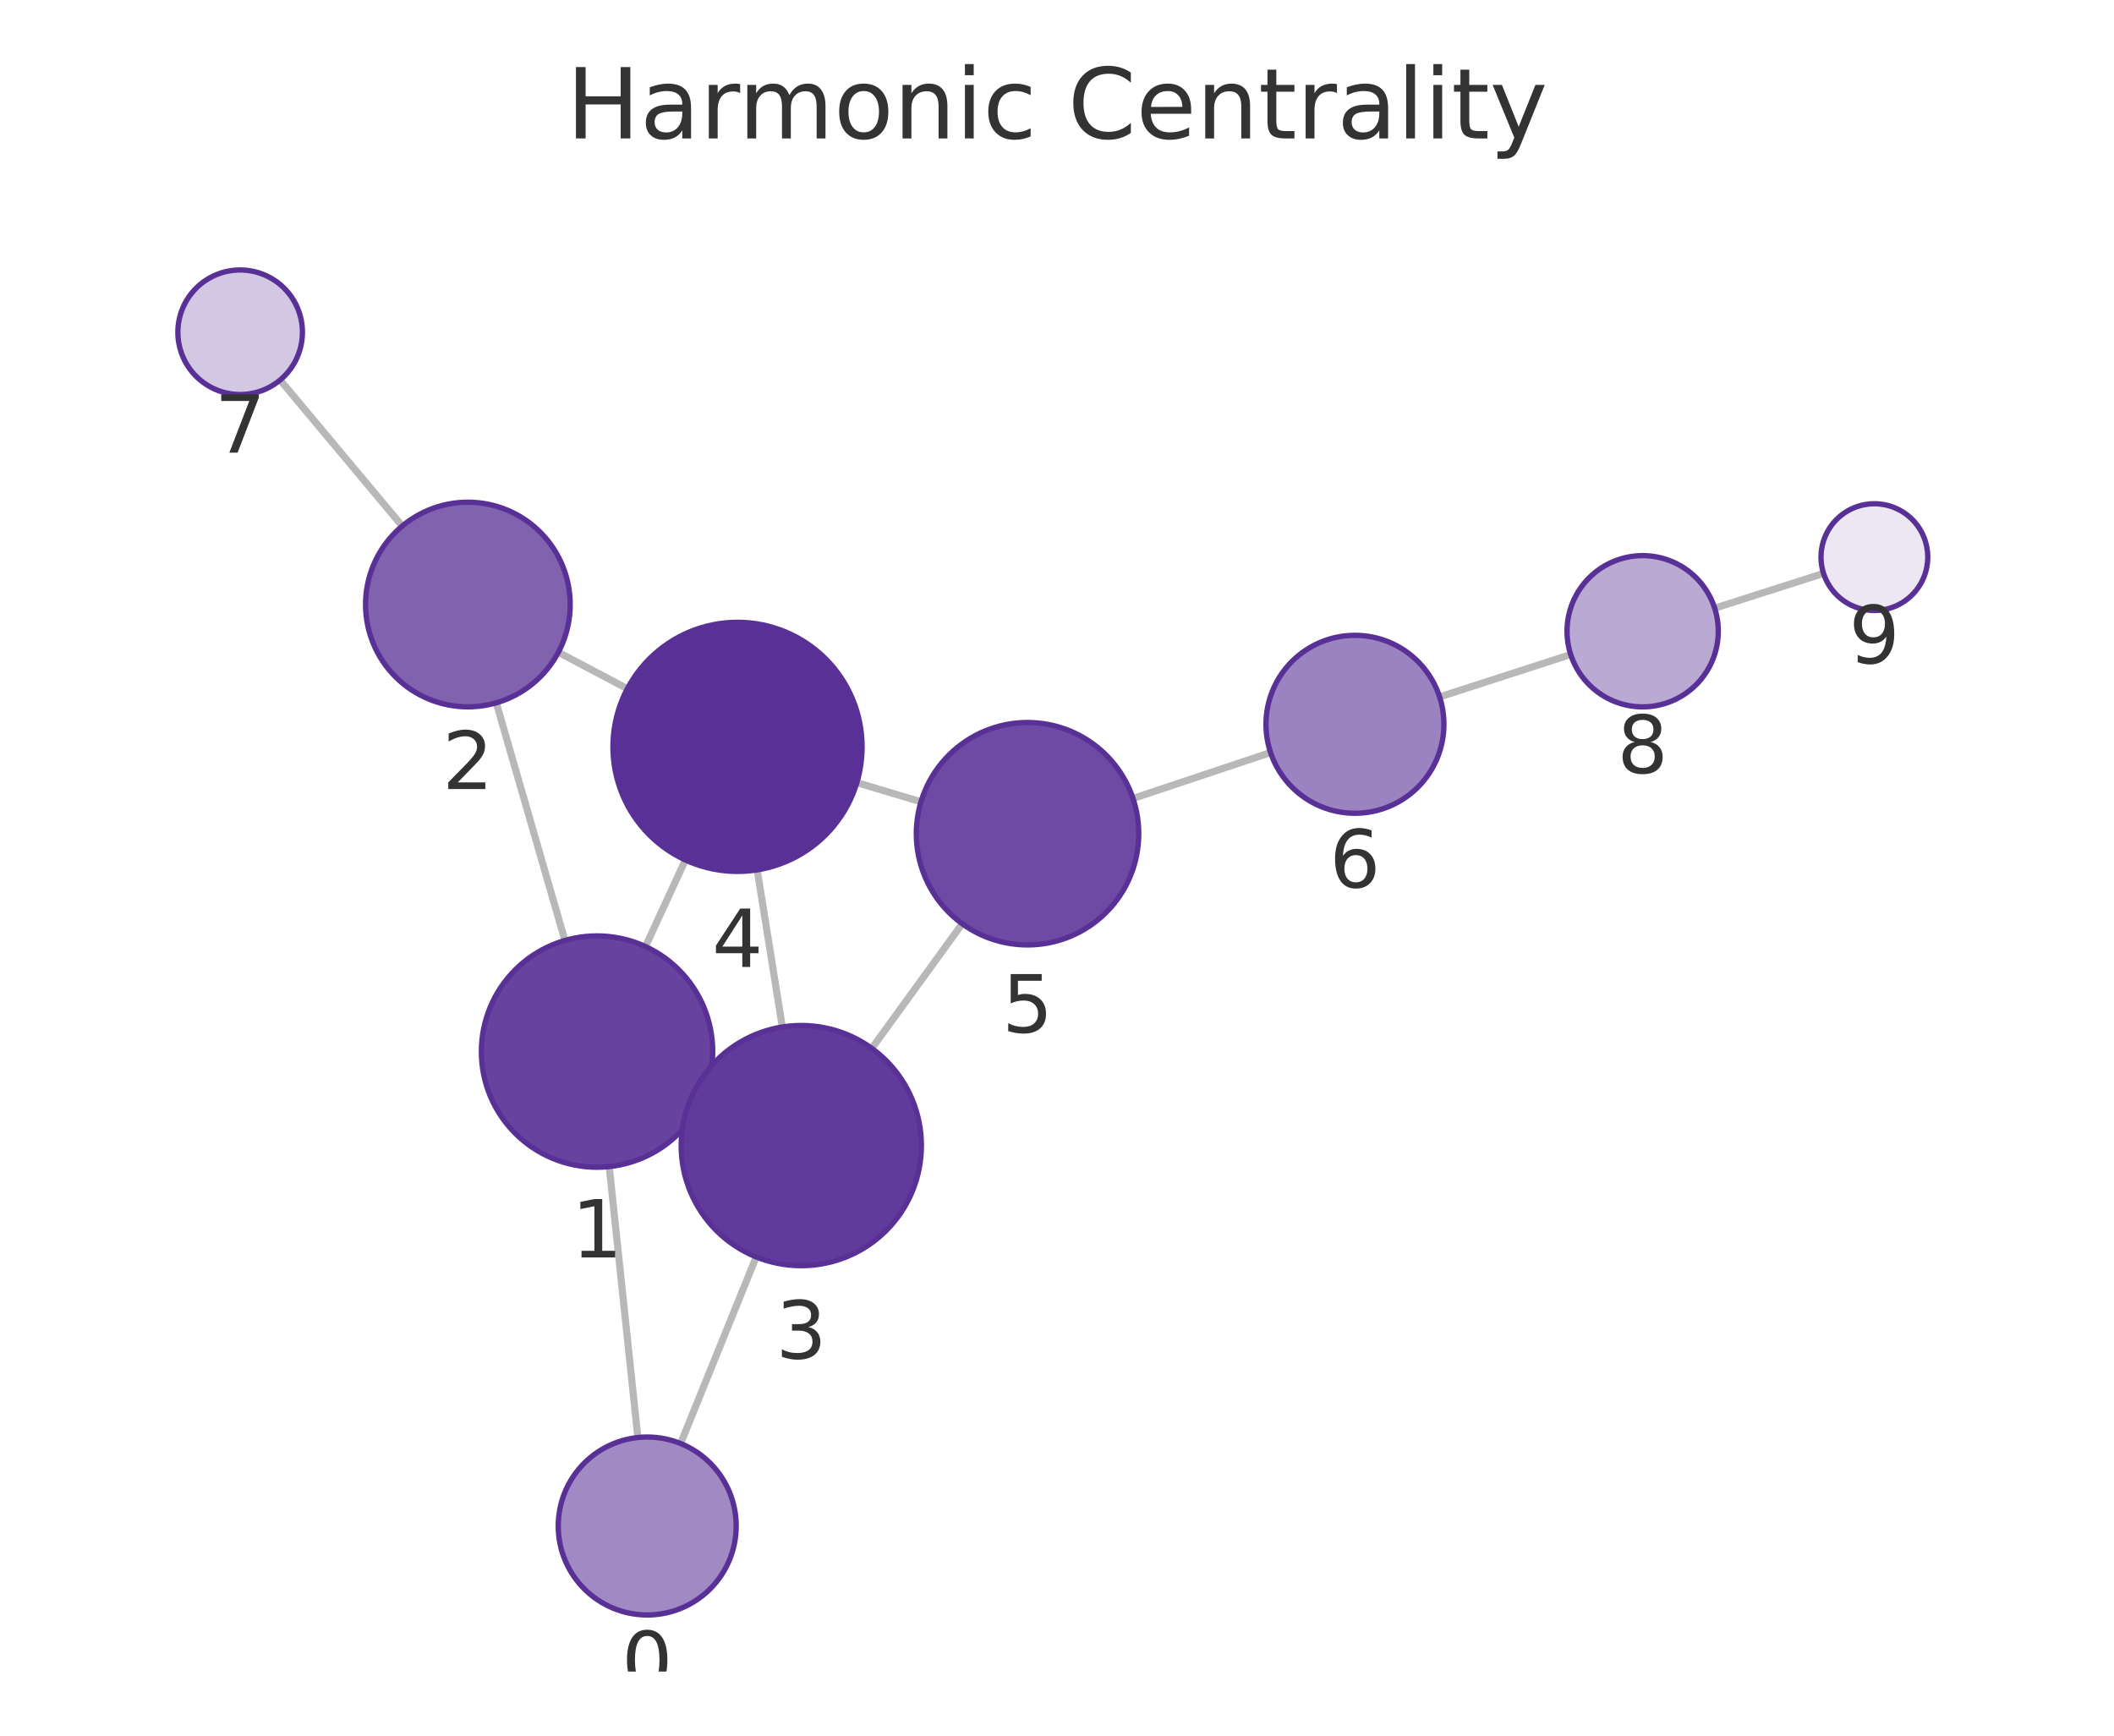
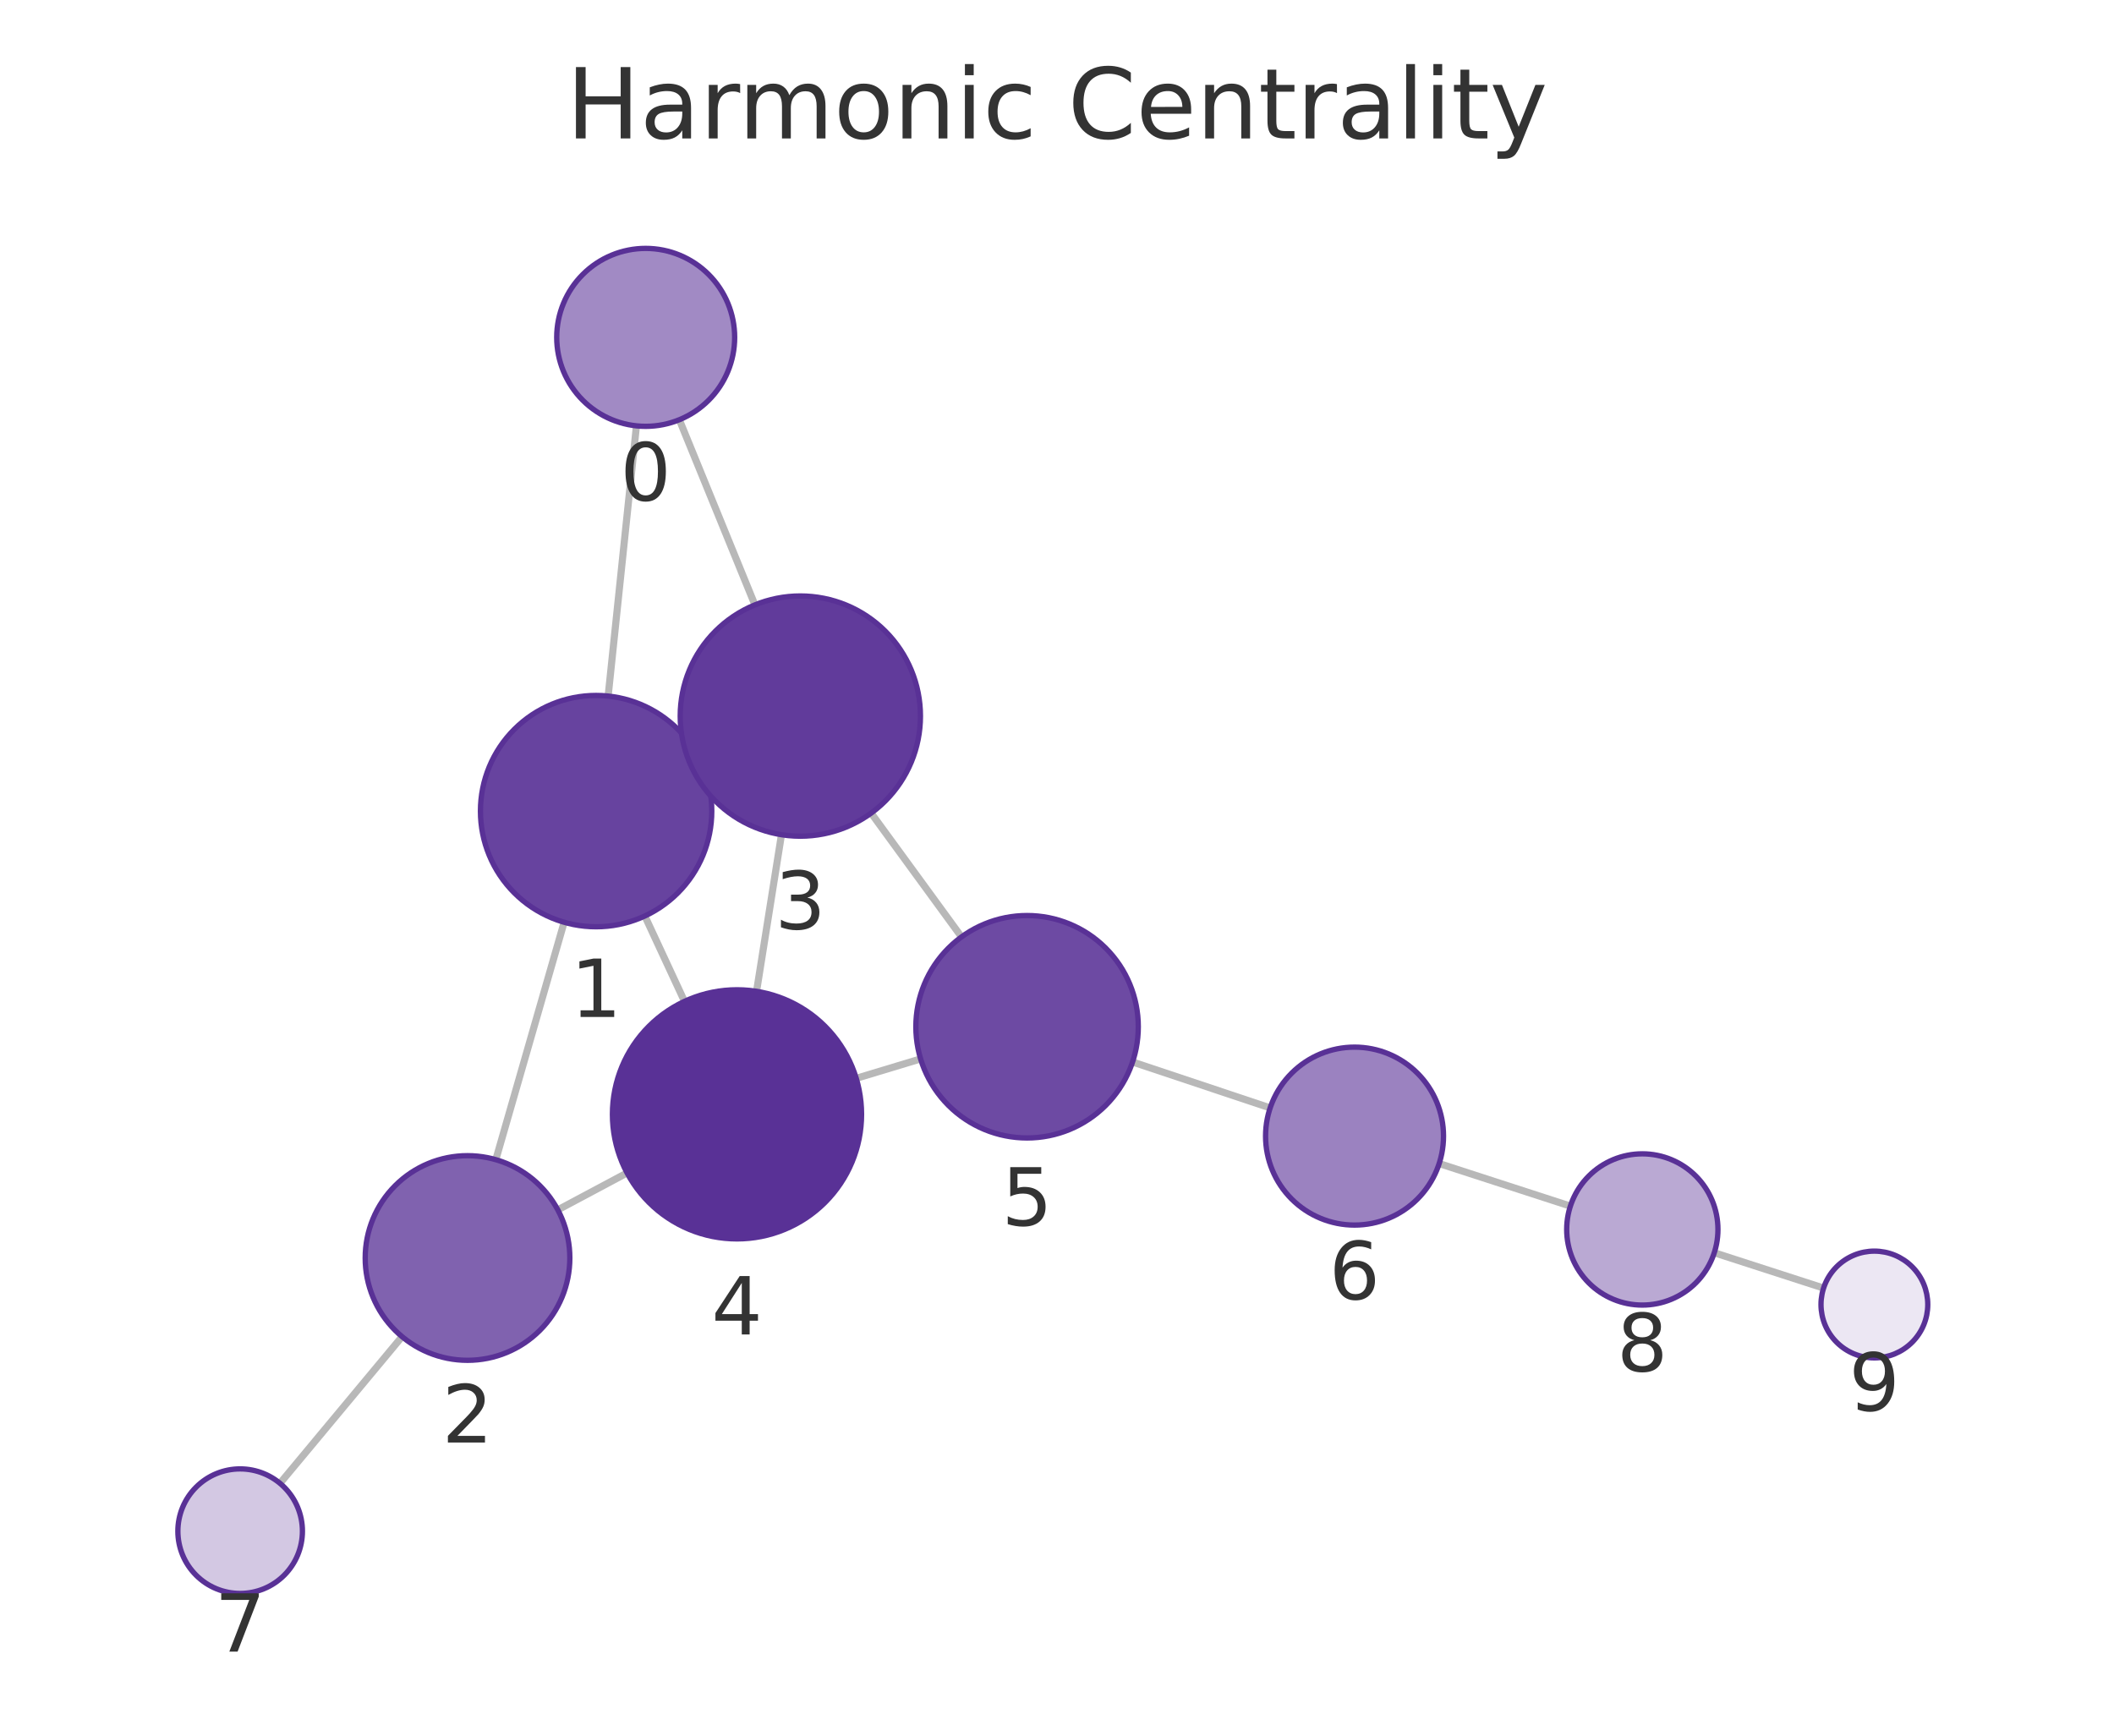
<svg xmlns="http://www.w3.org/2000/svg" xmlns:xlink="http://www.w3.org/1999/xlink" width="237.6pt" height="195.078pt" viewBox="0 0 237.6 195.078" version="1.1">
  <defs>
    <style type="text/css">*{stroke-linejoin: round; stroke-linecap: butt}</style>
  </defs>
  <g id="figure_1">
    <g id="patch_1">
      <path d="M 0 195.078  L 237.6 195.078  L 237.6 0  L 0 0  L 0 195.078  z " style="fill: none" />
    </g>
    <g id="axes_1">
      <g id="patch_2">
        <path d="M 7.2 187.878  L 230.4 187.878  L 230.4 21.558  L 7.2 21.558  L 7.2 187.878  z " style="fill: none" />
      </g>
      <g id="EdgeCollection_1">
-         <path d="M 71.691 161.57  L 68.471 131.119  " clip-path="url(#p843589afb7)" style="fill: #b8b8b8; stroke: #b8b8b8; stroke-width: 0.8" />
-         <path d="M 76.497 162.246  L 84.992 141.27  " clip-path="url(#p843589afb7)" style="fill: #b8b8b8; stroke: #b8b8b8; stroke-width: 0.8" />
-         <path d="M 63.495 105.702  L 55.779 78.994  " clip-path="url(#p843589afb7)" style="fill: #b8b8b8; stroke: #b8b8b8; stroke-width: 0.8" />
-         <path d="M 78.913 123.627  L 77.796 123.113  " clip-path="url(#p843589afb7)" style="fill: #b8b8b8; stroke: #b8b8b8; stroke-width: 0.8" />
-         <path d="M 72.546 106.386  L 77.031 96.657  " clip-path="url(#p843589afb7)" style="fill: #b8b8b8; stroke: #b8b8b8; stroke-width: 0.8" />
-         <path d="M 62.756 73.314  L 70.511 77.408  " clip-path="url(#p843589afb7)" style="fill: #b8b8b8; stroke: #b8b8b8; stroke-width: 0.8" />
-         <path d="M 45.208 59.124  L 31.482 42.712  " clip-path="url(#p843589afb7)" style="fill: #b8b8b8; stroke: #b8b8b8; stroke-width: 0.8" />
-         <path d="M 87.927 115.426  L 85.103 97.768  " clip-path="url(#p843589afb7)" style="fill: #b8b8b8; stroke: #b8b8b8; stroke-width: 0.8" />
-         <path d="M 97.986 117.83  L 108.147 103.824  " clip-path="url(#p843589afb7)" style="fill: #b8b8b8; stroke: #b8b8b8; stroke-width: 0.8" />
-         <path d="M 96.303 87.96  L 103.513 90.12  " clip-path="url(#p843589afb7)" style="fill: #b8b8b8; stroke: #b8b8b8; stroke-width: 0.8" />
-         <path d="M 127.343 89.744  L 142.803 84.577  " clip-path="url(#p843589afb7)" style="fill: #b8b8b8; stroke: #b8b8b8; stroke-width: 0.8" />
-         <path d="M 161.802 78.33  L 176.537 73.565  " clip-path="url(#p843589afb7)" style="fill: #b8b8b8; stroke: #b8b8b8; stroke-width: 0.8" />
-         <path d="M 192.72 68.359  L 204.955 64.445  " clip-path="url(#p843589afb7)" style="fill: #b8b8b8; stroke: #b8b8b8; stroke-width: 0.8" />
+         <path d="M 71.531 47.864  L 68.352 78.234  " clip-path="url(#pbab8e572ff)" style="fill: #b8b8b8; stroke: #b8b8b8; stroke-width: 0.8" />
+         <path d="M 76.352 47.176  L 84.848 67.986  " clip-path="url(#pbab8e572ff)" style="fill: #b8b8b8; stroke: #b8b8b8; stroke-width: 0.8" />
+         <path d="M 63.404 103.657  L 55.726 130.341  " clip-path="url(#pbab8e572ff)" style="fill: #b8b8b8; stroke: #b8b8b8; stroke-width: 0.8" />
+         <path d="M 78.785 85.68  L 77.712 86.179  " clip-path="url(#pbab8e572ff)" style="fill: #b8b8b8; stroke: #b8b8b8; stroke-width: 0.8" />
+         <path d="M 72.476 102.954  L 76.934 112.549  " clip-path="url(#pbab8e572ff)" style="fill: #b8b8b8; stroke: #b8b8b8; stroke-width: 0.8" />
+         <path d="M 62.694 135.982  L 70.479 131.832  " clip-path="url(#pbab8e572ff)" style="fill: #b8b8b8; stroke: #b8b8b8; stroke-width: 0.8" />
+         <path d="M 45.189 150.231  L 31.469 166.716  " clip-path="url(#pbab8e572ff)" style="fill: #b8b8b8; stroke: #b8b8b8; stroke-width: 0.8" />
+         <path d="M 87.831 93.817  L 85.032 111.42  " clip-path="url(#pbab8e572ff)" style="fill: #b8b8b8; stroke: #b8b8b8; stroke-width: 0.8" />
+         <path d="M 97.911 91.389  L 108.068 105.305  " clip-path="url(#pbab8e572ff)" style="fill: #b8b8b8; stroke: #b8b8b8; stroke-width: 0.8" />
+         <path d="M 96.235 121.199  L 103.471 119.015  " clip-path="url(#pbab8e572ff)" style="fill: #b8b8b8; stroke: #b8b8b8; stroke-width: 0.8" />
+         <path d="M 127.293 119.361  L 142.757 124.524  " clip-path="url(#pbab8e572ff)" style="fill: #b8b8b8; stroke: #b8b8b8; stroke-width: 0.8" />
+         <path d="M 161.754 130.777  L 176.501 135.561  " clip-path="url(#pbab8e572ff)" style="fill: #b8b8b8; stroke: #b8b8b8; stroke-width: 0.8" />
+         <path d="M 192.673 140.8  L 204.96 144.773  " clip-path="url(#pbab8e572ff)" style="fill: #b8b8b8; stroke: #b8b8b8; stroke-width: 0.8" />
      </g>
      <g id="VertexCollection_1">
-         <path d="M 72.743 181.515  C 75.395 181.515 77.939 180.461 79.814 178.586  C 81.689 176.71 82.743 174.167 82.743 171.515  C 82.743 168.862 81.689 166.319 79.814 164.443  C 77.939 162.568 75.395 161.515 72.743 161.515  C 70.091 161.515 67.547 162.568 65.672 164.443  C 63.797 166.319 62.743 168.862 62.743 171.515  C 62.743 174.167 63.797 176.71 65.672 178.586  C 67.547 180.461 70.091 181.515 72.743 181.515  z " clip-path="url(#p843589afb7)" style="fill: #a18ac4; stroke: #593196; stroke-width: 0.6" />
-         <path d="M 67.104 131.191  C 70.552 131.191 73.858 129.822 76.296 127.384  C 78.734 124.946 80.104 121.639 80.104 118.191  C 80.104 114.744 78.734 111.437 76.296 108.999  C 73.858 106.561 70.552 105.191 67.104 105.191  C 63.656 105.191 60.349 106.561 57.912 108.999  C 55.474 111.437 54.104 114.744 54.104 118.191  C 54.104 121.639 55.474 124.946 57.912 127.384  C 60.349 129.822 63.656 131.191 67.104 131.191  z " clip-path="url(#p843589afb7)" style="fill: #67439f; stroke: #593196; stroke-width: 0.6" />
-         <path d="M 52.586 79.445  C 55.636 79.445 58.562 78.234 60.718 76.077  C 62.875 73.921 64.086 70.995 64.086 67.945  C 64.086 64.896 62.875 61.97 60.718 59.814  C 58.562 57.657 55.636 56.445 52.586 56.445  C 49.537 56.445 46.611 57.657 44.455 59.814  C 42.298 61.97 41.086 64.896 41.086 67.945  C 41.086 70.995 42.298 73.921 44.455 76.077  C 46.611 78.234 49.537 79.445 52.586 79.445  z " clip-path="url(#p843589afb7)" style="fill: #8062af; stroke: #593196; stroke-width: 0.6" />
-         <path d="M 90.059 142.257  C 93.639 142.257 97.073 140.835 99.605 138.303  C 102.137 135.771 103.559 132.337 103.559 128.757  C 103.559 125.177 102.137 121.743 99.605 119.211  C 97.073 116.679 93.639 115.257 90.059 115.257  C 86.479 115.257 83.045 116.679 80.513 119.211  C 77.981 121.743 76.559 125.177 76.559 128.757  C 76.559 132.337 77.981 135.771 80.513 138.303  C 83.045 140.835 86.479 142.257 90.059 142.257  z " clip-path="url(#p843589afb7)" style="fill: #613b9b; stroke: #593196; stroke-width: 0.6" />
-         <path d="M 82.892 97.943  C 86.605 97.943 90.166 96.468 92.791 93.843  C 95.417 91.217 96.892 87.656 96.892 83.943  C 96.892 80.23 95.417 76.669 92.791 74.044  C 90.166 71.418 86.605 69.943 82.892 69.943  C 79.179 69.943 75.618 71.418 72.993 74.044  C 70.367 76.669 68.892 80.23 68.892 83.943  C 68.892 87.656 70.367 91.217 72.993 93.843  C 75.618 96.468 79.179 97.943 82.892 97.943  z " clip-path="url(#p843589afb7)" style="fill: #593196; stroke: #593196; stroke-width: 0.6" />
-         <path d="M 115.487 106.206  C 118.802 106.206 121.982 104.889 124.326 102.545  C 126.67 100.201 127.987 97.021 127.987 93.706  C 127.987 90.391 126.67 87.212 124.326 84.868  C 121.982 82.523 118.802 81.206 115.487 81.206  C 112.172 81.206 108.992 82.523 106.648 84.868  C 104.304 87.212 102.987 90.391 102.987 93.706  C 102.987 97.021 104.304 100.201 106.648 102.545  C 108.992 104.889 112.172 106.206 115.487 106.206  z " clip-path="url(#p843589afb7)" style="fill: #6d4aa3; stroke: #593196; stroke-width: 0.6" />
-         <path d="M 152.287 91.407  C 154.939 91.407 157.483 90.353 159.358 88.478  C 161.234 86.603 162.287 84.059 162.287 81.407  C 162.287 78.755 161.234 76.211 159.358 74.336  C 157.483 72.461 154.939 71.407 152.287 71.407  C 149.635 71.407 147.092 72.461 145.216 74.336  C 143.341 76.211 142.287 78.755 142.287 81.407  C 142.287 84.059 143.341 86.603 145.216 88.478  C 147.092 90.353 149.635 91.407 152.287 91.407  z " clip-path="url(#p843589afb7)" style="fill: #9b82c0; stroke: #593196; stroke-width: 0.6" />
-         <path d="M 26.991 44.343  C 28.847 44.343 30.628 43.605 31.941 42.292  C 33.253 40.98 33.991 39.199 33.991 37.343  C 33.991 35.486 33.253 33.706 31.941 32.393  C 30.628 31.08 28.847 30.343 26.991 30.343  C 25.135 30.343 23.354 31.08 22.041 32.393  C 20.729 33.706 19.991 35.486 19.991 37.343  C 19.991 39.199 20.729 40.98 22.041 42.292  C 23.354 43.605 25.135 44.343 26.991 44.343  z " clip-path="url(#p843589afb7)" style="fill: #d3c8e3; stroke: #593196; stroke-width: 0.6" />
-         <path d="M 184.624 79.45  C 186.878 79.45 189.041 78.554 190.635 76.96  C 192.229 75.366 193.124 73.204 193.124 70.95  C 193.124 68.695 192.229 66.533 190.635 64.939  C 189.041 63.345 186.878 62.45 184.624 62.45  C 182.37 62.45 180.208 63.345 178.614 64.939  C 177.02 66.533 176.124 68.695 176.124 70.95  C 176.124 73.204 177.02 75.366 178.614 76.96  C 180.208 78.554 182.37 79.45 184.624 79.45  z " clip-path="url(#p843589afb7)" style="fill: #baa9d3; stroke: #593196; stroke-width: 0.6" />
-         <path d="M 210.669 68.617  C 212.261 68.617 213.787 67.985 214.912 66.86  C 216.037 65.734 216.669 64.208 216.669 62.617  C 216.669 61.026 216.037 59.499 214.912 58.374  C 213.787 57.249 212.261 56.617 210.669 56.617  C 209.078 56.617 207.552 57.249 206.427 58.374  C 205.302 59.499 204.669 61.026 204.669 62.617  C 204.669 64.208 205.302 65.734 206.427 66.86  C 207.552 67.985 209.078 68.617 210.669 68.617  z " clip-path="url(#p843589afb7)" style="fill: #ece7f3; stroke: #593196; stroke-width: 0.6" />
+         <path d="M 72.572 47.918  C 75.224 47.918 77.767 46.865 79.643 44.989  C 81.518 43.114 82.572 40.57 82.572 37.918  C 82.572 35.266 81.518 32.723 79.643 30.847  C 77.767 28.972 75.224 27.918 72.572 27.918  C 69.92 27.918 67.376 28.972 65.501 30.847  C 63.625 32.723 62.572 35.266 62.572 37.918  C 62.572 40.57 63.625 43.114 65.501 44.989  C 67.376 46.865 69.92 47.918 72.572 47.918  z " clip-path="url(#pbab8e572ff)" style="fill: #a18ac4; stroke: #593196; stroke-width: 0.6" />
+         <path d="M 66.999 104.164  C 70.446 104.164 73.753 102.794 76.191 100.356  C 78.629 97.918 79.999 94.611 79.999 91.164  C 79.999 87.716 78.629 84.409 76.191 81.971  C 73.753 79.534 70.446 78.164 66.999 78.164  C 63.551 78.164 60.244 79.534 57.806 81.971  C 55.369 84.409 53.999 87.716 53.999 91.164  C 53.999 94.611 55.369 97.918 57.806 100.356  C 60.244 102.794 63.551 104.164 66.999 104.164  z " clip-path="url(#pbab8e572ff)" style="fill: #67439f; stroke: #593196; stroke-width: 0.6" />
+         <path d="M 52.546 152.892  C 55.596 152.892 58.521 151.681 60.678 149.524  C 62.834 147.368 64.046 144.442 64.046 141.392  C 64.046 138.343 62.834 135.417 60.678 133.261  C 58.521 131.104 55.596 129.892 52.546 129.892  C 49.496 129.892 46.571 131.104 44.414 133.261  C 42.258 135.417 41.046 138.343 41.046 141.392  C 41.046 144.442 42.258 147.368 44.414 149.524  C 46.571 151.681 49.496 152.892 52.546 152.892  z " clip-path="url(#pbab8e572ff)" style="fill: #8062af; stroke: #593196; stroke-width: 0.6" />
+         <path d="M 89.952 93.984  C 93.532 93.984 96.966 92.562 99.498 90.03  C 102.029 87.499 103.452 84.065 103.452 80.484  C 103.452 76.904 102.029 73.47 99.498 70.938  C 96.966 68.407 93.532 66.984 89.952 66.984  C 86.371 66.984 82.937 68.407 80.406 70.938  C 77.874 73.47 76.452 76.904 76.452 80.484  C 76.452 84.065 77.874 87.499 80.406 90.03  C 82.937 92.562 86.371 93.984 89.952 93.984  z " clip-path="url(#pbab8e572ff)" style="fill: #613b9b; stroke: #593196; stroke-width: 0.6" />
+         <path d="M 82.833 139.246  C 86.546 139.246 90.107 137.771 92.733 135.146  C 95.358 132.52 96.833 128.959 96.833 125.246  C 96.833 121.533 95.358 117.972 92.733 115.347  C 90.107 112.721 86.546 111.246 82.833 111.246  C 79.12 111.246 75.559 112.721 72.934 115.347  C 70.308 117.972 68.833 121.533 68.833 125.246  C 68.833 128.959 70.308 132.52 72.934 135.146  C 75.559 137.771 79.12 139.246 82.833 139.246  z " clip-path="url(#pbab8e572ff)" style="fill: #593196; stroke: #593196; stroke-width: 0.6" />
+         <path d="M 115.437 127.901  C 118.752 127.901 121.932 126.584 124.276 124.24  C 126.62 121.896 127.937 118.716 127.937 115.401  C 127.937 112.086 126.62 108.907 124.276 106.562  C 121.932 104.218 118.752 102.901 115.437 102.901  C 112.122 102.901 108.942 104.218 106.598 106.562  C 104.254 108.907 102.937 112.086 102.937 115.401  C 102.937 118.716 104.254 121.896 106.598 124.24  C 108.942 126.584 112.122 127.901 115.437 127.901  z " clip-path="url(#pbab8e572ff)" style="fill: #6d4aa3; stroke: #593196; stroke-width: 0.6" />
+         <path d="M 152.242 137.692  C 154.894 137.692 157.437 136.638 159.313 134.763  C 161.188 132.888 162.242 130.344 162.242 127.692  C 162.242 125.04 161.188 122.496 159.313 120.621  C 157.437 118.745 154.894 117.692 152.242 117.692  C 149.59 117.692 147.046 118.745 145.171 120.621  C 143.295 122.496 142.242 125.04 142.242 127.692  C 142.242 130.344 143.295 132.888 145.171 134.763  C 147.046 136.638 149.59 137.692 152.242 137.692  z " clip-path="url(#pbab8e572ff)" style="fill: #9b82c0; stroke: #593196; stroke-width: 0.6" />
+         <path d="M 26.991 179.096  C 28.848 179.096 30.628 178.359 31.941 177.046  C 33.254 175.733 33.991 173.953 33.991 172.096  C 33.991 170.24 33.254 168.459 31.941 167.147  C 30.628 165.834 28.848 165.096 26.991 165.096  C 25.135 165.096 23.354 165.834 22.041 167.147  C 20.729 168.459 19.991 170.24 19.991 172.096  C 19.991 173.953 20.729 175.733 22.041 177.046  C 23.354 178.359 25.135 179.096 26.991 179.096  z " clip-path="url(#pbab8e572ff)" style="fill: #d3c8e3; stroke: #593196; stroke-width: 0.6" />
+         <path d="M 184.586 146.684  C 186.84 146.684 189.002 145.788 190.596 144.195  C 192.19 142.601 193.086 140.438 193.086 138.184  C 193.086 135.93 192.19 133.768 190.596 132.174  C 189.002 130.58 186.84 129.684 184.586 129.684  C 182.331 129.684 180.169 130.58 178.575 132.174  C 176.981 133.768 176.086 135.93 176.086 138.184  C 176.086 140.438 176.981 142.601 178.575 144.195  C 180.169 145.788 182.331 146.684 184.586 146.684  z " clip-path="url(#pbab8e572ff)" style="fill: #baa9d3; stroke: #593196; stroke-width: 0.6" />
+         <path d="M 210.669 152.62  C 212.26 152.62 213.787 151.987 214.912 150.862  C 216.037 149.737 216.669 148.211 216.669 146.62  C 216.669 145.028 216.037 143.502 214.912 142.377  C 213.787 141.252 212.26 140.62 210.669 140.62  C 209.078 140.62 207.552 141.252 206.427 142.377  C 205.301 143.502 204.669 145.028 204.669 146.62  C 204.669 148.211 205.301 149.737 206.427 150.862  C 207.552 151.987 209.078 152.62 210.669 152.62  z " clip-path="url(#pbab8e572ff)" style="fill: #ece7f3; stroke: #593196; stroke-width: 0.6" />
      </g>
      <g id="text_1">
-         <g clip-path="url(#p843589afb7)">
-           <g style="fill: #333333" transform="translate(69.87979 189.8524) scale(0.09 -0.09)">
+         <g clip-path="url(#pbab8e572ff)">
+           <g style="fill: #333333" transform="translate(69.70852 56.25623) scale(0.09 -0.09)">
            <defs>
              <path id="DejaVuSans-13" d="M 2034 4250  Q 1547 4250 1301 3770  Q 1056 3291 1056 2328  Q 1056 1369 1301 889  Q 1547 409 2034 409  Q 2525 409 2770 889  Q 3016 1369 3016 2328  Q 3016 3291 2770 3770  Q 2525 4250 2034 4250  z M 2034 4750  Q 2819 4750 3233 4129  Q 3647 3509 3647 2328  Q 3647 1150 3233 529  Q 2819 -91 2034 -91  Q 1250 -91 836 529  Q 422 1150 422 2328  Q 422 3509 836 4129  Q 1250 4750 2034 4750  z " transform="scale(0.015625)" />
            </defs>
            <use xlink:href="#DejaVuSans-13" />
          </g>
        </g>
      </g>
      <g id="text_2">
-         <g clip-path="url(#p843589afb7)">
-           <g style="fill: #333333" transform="translate(64.24078 141.3293) scale(0.09 -0.09)">
+         <g clip-path="url(#pbab8e572ff)">
+           <g style="fill: #333333" transform="translate(64.13568 114.3017) scale(0.09 -0.09)">
            <defs>
              <path id="DejaVuSans-14" d="M 794 531  L 1825 531  L 1825 4091  L 703 3866  L 703 4441  L 1819 4666  L 2450 4666  L 2450 531  L 3481 531  L 3481 0  L 794 0  L 794 531  z " transform="scale(0.015625)" />
            </defs>
            <use xlink:href="#DejaVuSans-14" />
          </g>
        </g>
      </g>
      <g id="text_3">
-         <g clip-path="url(#p843589afb7)">
-           <g style="fill: #333333" transform="translate(49.72333 88.68338) scale(0.09 -0.09)">
+         <g clip-path="url(#pbab8e572ff)">
+           <g style="fill: #333333" transform="translate(49.68308 162.1303) scale(0.09 -0.09)">
            <defs>
              <path id="DejaVuSans-15" d="M 1228 531  L 3431 531  L 3431 0  L 469 0  L 469 531  Q 828 903 1448 1529  Q 2069 2156 2228 2338  Q 2531 2678 2651 2914  Q 2772 3150 2772 3378  Q 2772 3750 2511 3984  Q 2250 4219 1831 4219  Q 1534 4219 1204 4116  Q 875 4013 500 3803  L 500 4441  Q 881 4594 1212 4672  Q 1544 4750 1819 4750  Q 2544 4750 2975 4387  Q 3406 4025 3406 3419  Q 3406 3131 3298 2873  Q 3191 2616 2906 2266  Q 2828 2175 2409 1742  Q 1991 1309 1228 531  z " transform="scale(0.015625)" />
            </defs>
            <use xlink:href="#DejaVuSans-15" />
          </g>
        </g>
      </g>
      <g id="text_4">
-         <g clip-path="url(#p843589afb7)">
-           <g style="fill: #333333" transform="translate(87.19587 152.6949) scale(0.09 -0.09)">
+         <g clip-path="url(#pbab8e572ff)">
+           <g style="fill: #333333" transform="translate(87.08852 104.4222) scale(0.09 -0.09)">
            <defs>
              <path id="DejaVuSans-16" d="M 2597 2516  Q 3050 2419 3304 2112  Q 3559 1806 3559 1356  Q 3559 666 3084 287  Q 2609 -91 1734 -91  Q 1441 -91 1130 -33  Q 819 25 488 141  L 488 750  Q 750 597 1062 519  Q 1375 441 1716 441  Q 2309 441 2620 675  Q 2931 909 2931 1356  Q 2931 1769 2642 2001  Q 2353 2234 1838 2234  L 1294 2234  L 1294 2753  L 1863 2753  Q 2328 2753 2575 2939  Q 2822 3125 2822 3475  Q 2822 3834 2567 4026  Q 2313 4219 1838 4219  Q 1578 4219 1281 4162  Q 984 4106 628 3988  L 628 4550  Q 988 4650 1302 4700  Q 1616 4750 1894 4750  Q 2613 4750 3031 4423  Q 3450 4097 3450 3541  Q 3450 3153 3228 2886  Q 3006 2619 2597 2516  z " transform="scale(0.015625)" />
            </defs>
            <use xlink:href="#DejaVuSans-16" />
          </g>
        </g>
      </g>
      <g id="text_5">
-         <g clip-path="url(#p843589afb7)">
-           <g style="fill: #333333" transform="translate(80.02888 108.6811) scale(0.09 -0.09)">
+         <g clip-path="url(#pbab8e572ff)">
+           <g style="fill: #333333" transform="translate(79.96997 149.984) scale(0.09 -0.09)">
            <defs>
              <path id="DejaVuSans-17" d="M 2419 4116  L 825 1625  L 2419 1625  L 2419 4116  z M 2253 4666  L 3047 4666  L 3047 1625  L 3713 1625  L 3713 1100  L 3047 1100  L 3047 0  L 2419 0  L 2419 1100  L 313 1100  L 313 1709  L 2253 4666  z " transform="scale(0.015625)" />
            </defs>
            <use xlink:href="#DejaVuSans-17" />
          </g>
        </g>
      </g>
      <g id="text_6">
-         <g clip-path="url(#p843589afb7)">
-           <g style="fill: #333333" transform="translate(112.6241 116.0442) scale(0.09 -0.09)">
+         <g clip-path="url(#pbab8e572ff)">
+           <g style="fill: #333333" transform="translate(112.5738 137.7392) scale(0.09 -0.09)">
            <defs>
              <path id="DejaVuSans-18" d="M 691 4666  L 3169 4666  L 3169 4134  L 1269 4134  L 1269 2991  Q 1406 3038 1543 3061  Q 1681 3084 1819 3084  Q 2600 3084 3056 2656  Q 3513 2228 3513 1497  Q 3513 744 3044 326  Q 2575 -91 1722 -91  Q 1428 -91 1123 -41  Q 819 9 494 109  L 494 744  Q 775 591 1075 516  Q 1375 441 1709 441  Q 2250 441 2565 725  Q 2881 1009 2881 1497  Q 2881 1984 2565 2268  Q 2250 2553 1709 2553  Q 1456 2553 1204 2497  Q 953 2441 691 2322  L 691 4666  z " transform="scale(0.015625)" />
            </defs>
            <use xlink:href="#DejaVuSans-18" />
          </g>
        </g>
      </g>
      <g id="text_7">
-         <g clip-path="url(#p843589afb7)">
-           <g style="fill: #333333" transform="translate(149.4242 99.74495) scale(0.09 -0.09)">
+         <g clip-path="url(#pbab8e572ff)">
+           <g style="fill: #333333" transform="translate(149.3785 146.0297) scale(0.09 -0.09)">
            <defs>
              <path id="DejaVuSans-19" d="M 2113 2584  Q 1688 2584 1439 2293  Q 1191 2003 1191 1497  Q 1191 994 1439 701  Q 1688 409 2113 409  Q 2538 409 2786 701  Q 3034 994 3034 1497  Q 3034 2003 2786 2293  Q 2538 2584 2113 2584  z M 3366 4563  L 3366 3988  Q 3128 4100 2886 4159  Q 2644 4219 2406 4219  Q 1781 4219 1451 3797  Q 1122 3375 1075 2522  Q 1259 2794 1537 2939  Q 1816 3084 2150 3084  Q 2853 3084 3261 2657  Q 3669 2231 3669 1497  Q 3669 778 3244 343  Q 2819 -91 2113 -91  Q 1303 -91 875 529  Q 447 1150 447 2328  Q 447 3434 972 4092  Q 1497 4750 2381 4750  Q 2619 4750 2861 4703  Q 3103 4656 3366 4563  z " transform="scale(0.015625)" />
            </defs>
            <use xlink:href="#DejaVuSans-19" />
          </g>
        </g>
      </g>
      <g id="text_8">
-         <g clip-path="url(#p843589afb7)">
-           <g style="fill: #333333" transform="translate(24.1279 50.88063) scale(0.09 -0.09)">
+         <g clip-path="url(#pbab8e572ff)">
+           <g style="fill: #333333" transform="translate(24.12799 185.6343) scale(0.09 -0.09)">
            <defs>
              <path id="DejaVuSans-1a" d="M 525 4666  L 3525 4666  L 3525 4397  L 1831 0  L 1172 0  L 2766 4134  L 525 4134  L 525 4666  z " transform="scale(0.015625)" />
            </defs>
            <use xlink:href="#DejaVuSans-1a" />
          </g>
        </g>
      </g>
      <g id="text_9">
-         <g clip-path="url(#p843589afb7)">
-           <g style="fill: #333333" transform="translate(181.7611 86.88746) scale(0.09 -0.09)">
+         <g clip-path="url(#pbab8e572ff)">
+           <g style="fill: #333333" transform="translate(181.7226 154.122) scale(0.09 -0.09)">
            <defs>
              <path id="DejaVuSans-1b" d="M 2034 2216  Q 1584 2216 1326 1975  Q 1069 1734 1069 1313  Q 1069 891 1326 650  Q 1584 409 2034 409  Q 2484 409 2743 651  Q 3003 894 3003 1313  Q 3003 1734 2745 1975  Q 2488 2216 2034 2216  z M 1403 2484  Q 997 2584 770 2862  Q 544 3141 544 3541  Q 544 4100 942 4425  Q 1341 4750 2034 4750  Q 2731 4750 3128 4425  Q 3525 4100 3525 3541  Q 3525 3141 3298 2862  Q 3072 2584 2669 2484  Q 3125 2378 3379 2068  Q 3634 1759 3634 1313  Q 3634 634 3220 271  Q 2806 -91 2034 -91  Q 1263 -91 848 271  Q 434 634 434 1313  Q 434 1759 690 2068  Q 947 2378 1403 2484  z M 1172 3481  Q 1172 3119 1398 2916  Q 1625 2713 2034 2713  Q 2441 2713 2670 2916  Q 2900 3119 2900 3481  Q 2900 3844 2670 4047  Q 2441 4250 2034 4250  Q 1625 4250 1398 4047  Q 1172 3844 1172 3481  z " transform="scale(0.015625)" />
            </defs>
            <use xlink:href="#DejaVuSans-1b" />
          </g>
        </g>
      </g>
      <g id="text_10">
-         <g clip-path="url(#p843589afb7)">
-           <g style="fill: #333333" transform="translate(207.8062 74.55476) scale(0.09 -0.09)">
+         <g clip-path="url(#pbab8e572ff)">
+           <g style="fill: #333333" transform="translate(207.8061 158.5574) scale(0.09 -0.09)">
            <defs>
              <path id="DejaVuSans-1c" d="M 703 97  L 703 672  Q 941 559 1184 500  Q 1428 441 1663 441  Q 2288 441 2617 861  Q 2947 1281 2994 2138  Q 2813 1869 2534 1725  Q 2256 1581 1919 1581  Q 1219 1581 811 2004  Q 403 2428 403 3163  Q 403 3881 828 4315  Q 1253 4750 1959 4750  Q 2769 4750 3195 4129  Q 3622 3509 3622 2328  Q 3622 1225 3098 567  Q 2575 -91 1691 -91  Q 1453 -91 1209 -44  Q 966 3 703 97  z M 1959 2075  Q 2384 2075 2632 2365  Q 2881 2656 2881 3163  Q 2881 3666 2632 3958  Q 2384 4250 1959 4250  Q 1534 4250 1286 3958  Q 1038 3666 1038 3163  Q 1038 2656 1286 2365  Q 1534 2075 1959 2075  z " transform="scale(0.015625)" />
            </defs>
            <use xlink:href="#DejaVuSans-1c" />
          </g>
        </g>
      </g>
      <g id="matplotlib.axis_1" />
      <g id="matplotlib.axis_2" />
      <g id="text_11">
        <g style="fill: #333333" transform="translate(63.65477 15.55828) scale(0.11 -0.11)">
          <defs>
            <path id="DejaVuSans-2b" d="M 628 4666  L 1259 4666  L 1259 2753  L 3553 2753  L 3553 4666  L 4184 4666  L 4184 0  L 3553 0  L 3553 2222  L 1259 2222  L 1259 0  L 628 0  L 628 4666  z " transform="scale(0.015625)" />
            <path id="DejaVuSans-44" d="M 2194 1759  Q 1497 1759 1228 1600  Q 959 1441 959 1056  Q 959 750 1161 570  Q 1363 391 1709 391  Q 2188 391 2477 730  Q 2766 1069 2766 1631  L 2766 1759  L 2194 1759  z M 3341 1997  L 3341 0  L 2766 0  L 2766 531  Q 2569 213 2275 61  Q 1981 -91 1556 -91  Q 1019 -91 701 211  Q 384 513 384 1019  Q 384 1609 779 1909  Q 1175 2209 1959 2209  L 2766 2209  L 2766 2266  Q 2766 2663 2505 2880  Q 2244 3097 1772 3097  Q 1472 3097 1187 3025  Q 903 2953 641 2809  L 641 3341  Q 956 3463 1253 3523  Q 1550 3584 1831 3584  Q 2591 3584 2966 3190  Q 3341 2797 3341 1997  z " transform="scale(0.015625)" />
            <path id="DejaVuSans-55" d="M 2631 2963  Q 2534 3019 2420 3045  Q 2306 3072 2169 3072  Q 1681 3072 1420 2755  Q 1159 2438 1159 1844  L 1159 0  L 581 0  L 581 3500  L 1159 3500  L 1159 2956  Q 1341 3275 1631 3429  Q 1922 3584 2338 3584  Q 2397 3584 2469 3576  Q 2541 3569 2628 3553  L 2631 2963  z " transform="scale(0.015625)" />
            <path id="DejaVuSans-50" d="M 3328 2828  Q 3544 3216 3844 3400  Q 4144 3584 4550 3584  Q 5097 3584 5394 3201  Q 5691 2819 5691 2113  L 5691 0  L 5113 0  L 5113 2094  Q 5113 2597 4934 2840  Q 4756 3084 4391 3084  Q 3944 3084 3684 2787  Q 3425 2491 3425 1978  L 3425 0  L 2847 0  L 2847 2094  Q 2847 2600 2669 2842  Q 2491 3084 2119 3084  Q 1678 3084 1418 2786  Q 1159 2488 1159 1978  L 1159 0  L 581 0  L 581 3500  L 1159 3500  L 1159 2956  Q 1356 3278 1631 3431  Q 1906 3584 2284 3584  Q 2666 3584 2933 3390  Q 3200 3197 3328 2828  z " transform="scale(0.015625)" />
            <path id="DejaVuSans-52" d="M 1959 3097  Q 1497 3097 1228 2736  Q 959 2375 959 1747  Q 959 1119 1226 758  Q 1494 397 1959 397  Q 2419 397 2687 759  Q 2956 1122 2956 1747  Q 2956 2369 2687 2733  Q 2419 3097 1959 3097  z M 1959 3584  Q 2709 3584 3137 3096  Q 3566 2609 3566 1747  Q 3566 888 3137 398  Q 2709 -91 1959 -91  Q 1206 -91 779 398  Q 353 888 353 1747  Q 353 2609 779 3096  Q 1206 3584 1959 3584  z " transform="scale(0.015625)" />
            <path id="DejaVuSans-51" d="M 3513 2113  L 3513 0  L 2938 0  L 2938 2094  Q 2938 2591 2744 2837  Q 2550 3084 2163 3084  Q 1697 3084 1428 2787  Q 1159 2491 1159 1978  L 1159 0  L 581 0  L 581 3500  L 1159 3500  L 1159 2956  Q 1366 3272 1645 3428  Q 1925 3584 2291 3584  Q 2894 3584 3203 3211  Q 3513 2838 3513 2113  z " transform="scale(0.015625)" />
            <path id="DejaVuSans-4c" d="M 603 3500  L 1178 3500  L 1178 0  L 603 0  L 603 3500  z M 603 4863  L 1178 4863  L 1178 4134  L 603 4134  L 603 4863  z " transform="scale(0.015625)" />
            <path id="DejaVuSans-46" d="M 3122 3366  L 3122 2828  Q 2878 2963 2633 3030  Q 2388 3097 2138 3097  Q 1578 3097 1268 2742  Q 959 2388 959 1747  Q 959 1106 1268 751  Q 1578 397 2138 397  Q 2388 397 2633 464  Q 2878 531 3122 666  L 3122 134  Q 2881 22 2623 -34  Q 2366 -91 2075 -91  Q 1284 -91 818 406  Q 353 903 353 1747  Q 353 2603 823 3093  Q 1294 3584 2113 3584  Q 2378 3584 2631 3529  Q 2884 3475 3122 3366  z " transform="scale(0.015625)" />
            <path id="DejaVuSans-3" transform="scale(0.015625)" />
            <path id="DejaVuSans-26" d="M 4122 4306  L 4122 3641  Q 3803 3938 3442 4084  Q 3081 4231 2675 4231  Q 1875 4231 1450 3742  Q 1025 3253 1025 2328  Q 1025 1406 1450 917  Q 1875 428 2675 428  Q 3081 428 3442 575  Q 3803 722 4122 1019  L 4122 359  Q 3791 134 3420 21  Q 3050 -91 2638 -91  Q 1578 -91 968 557  Q 359 1206 359 2328  Q 359 3453 968 4101  Q 1578 4750 2638 4750  Q 3056 4750 3426 4639  Q 3797 4528 4122 4306  z " transform="scale(0.015625)" />
            <path id="DejaVuSans-48" d="M 3597 1894  L 3597 1613  L 953 1613  Q 991 1019 1311 708  Q 1631 397 2203 397  Q 2534 397 2845 478  Q 3156 559 3463 722  L 3463 178  Q 3153 47 2828 -22  Q 2503 -91 2169 -91  Q 1331 -91 842 396  Q 353 884 353 1716  Q 353 2575 817 3079  Q 1281 3584 2069 3584  Q 2775 3584 3186 3129  Q 3597 2675 3597 1894  z M 3022 2063  Q 3016 2534 2758 2815  Q 2500 3097 2075 3097  Q 1594 3097 1305 2825  Q 1016 2553 972 2059  L 3022 2063  z " transform="scale(0.015625)" />
            <path id="DejaVuSans-57" d="M 1172 4494  L 1172 3500  L 2356 3500  L 2356 3053  L 1172 3053  L 1172 1153  Q 1172 725 1289 603  Q 1406 481 1766 481  L 2356 481  L 2356 0  L 1766 0  Q 1100 0 847 248  Q 594 497 594 1153  L 594 3053  L 172 3053  L 172 3500  L 594 3500  L 594 4494  L 1172 4494  z " transform="scale(0.015625)" />
            <path id="DejaVuSans-4f" d="M 603 4863  L 1178 4863  L 1178 0  L 603 0  L 603 4863  z " transform="scale(0.015625)" />
            <path id="DejaVuSans-5c" d="M 2059 -325  Q 1816 -950 1584 -1140  Q 1353 -1331 966 -1331  L 506 -1331  L 506 -850  L 844 -850  Q 1081 -850 1212 -737  Q 1344 -625 1503 -206  L 1606 56  L 191 3500  L 800 3500  L 1894 763  L 2988 3500  L 3597 3500  L 2059 -325  z " transform="scale(0.015625)" />
          </defs>
          <use xlink:href="#DejaVuSans-2b" />
          <use xlink:href="#DejaVuSans-44" transform="translate(75.20312 0)" />
          <use xlink:href="#DejaVuSans-55" transform="translate(136.4844 0)" />
          <use xlink:href="#DejaVuSans-50" transform="translate(175.8438 0)" />
          <use xlink:href="#DejaVuSans-52" transform="translate(273.25 0)" />
          <use xlink:href="#DejaVuSans-51" transform="translate(334.4375 0)" />
          <use xlink:href="#DejaVuSans-4c" transform="translate(397.8125 0)" />
          <use xlink:href="#DejaVuSans-46" transform="translate(425.5938 0)" />
          <use xlink:href="#DejaVuSans-3" transform="translate(480.5781 0)" />
          <use xlink:href="#DejaVuSans-26" transform="translate(512.3594 0)" />
          <use xlink:href="#DejaVuSans-48" transform="translate(582.1875 0)" />
          <use xlink:href="#DejaVuSans-51" transform="translate(643.7188 0)" />
          <use xlink:href="#DejaVuSans-57" transform="translate(707.0938 0)" />
          <use xlink:href="#DejaVuSans-55" transform="translate(746.2969 0)" />
          <use xlink:href="#DejaVuSans-44" transform="translate(787.4062 0)" />
          <use xlink:href="#DejaVuSans-4f" transform="translate(848.6875 0)" />
          <use xlink:href="#DejaVuSans-4c" transform="translate(876.4688 0)" />
          <use xlink:href="#DejaVuSans-57" transform="translate(904.25 0)" />
          <use xlink:href="#DejaVuSans-5c" transform="translate(943.4531 0)" />
        </g>
      </g>
    </g>
  </g>
  <defs>
-     <clipPath id="p843589afb7">
+     <clipPath id="pbab8e572ff">
      <rect x="7.2" y="21.558" width="223.2" height="166.32" />
    </clipPath>
  </defs>
</svg>
